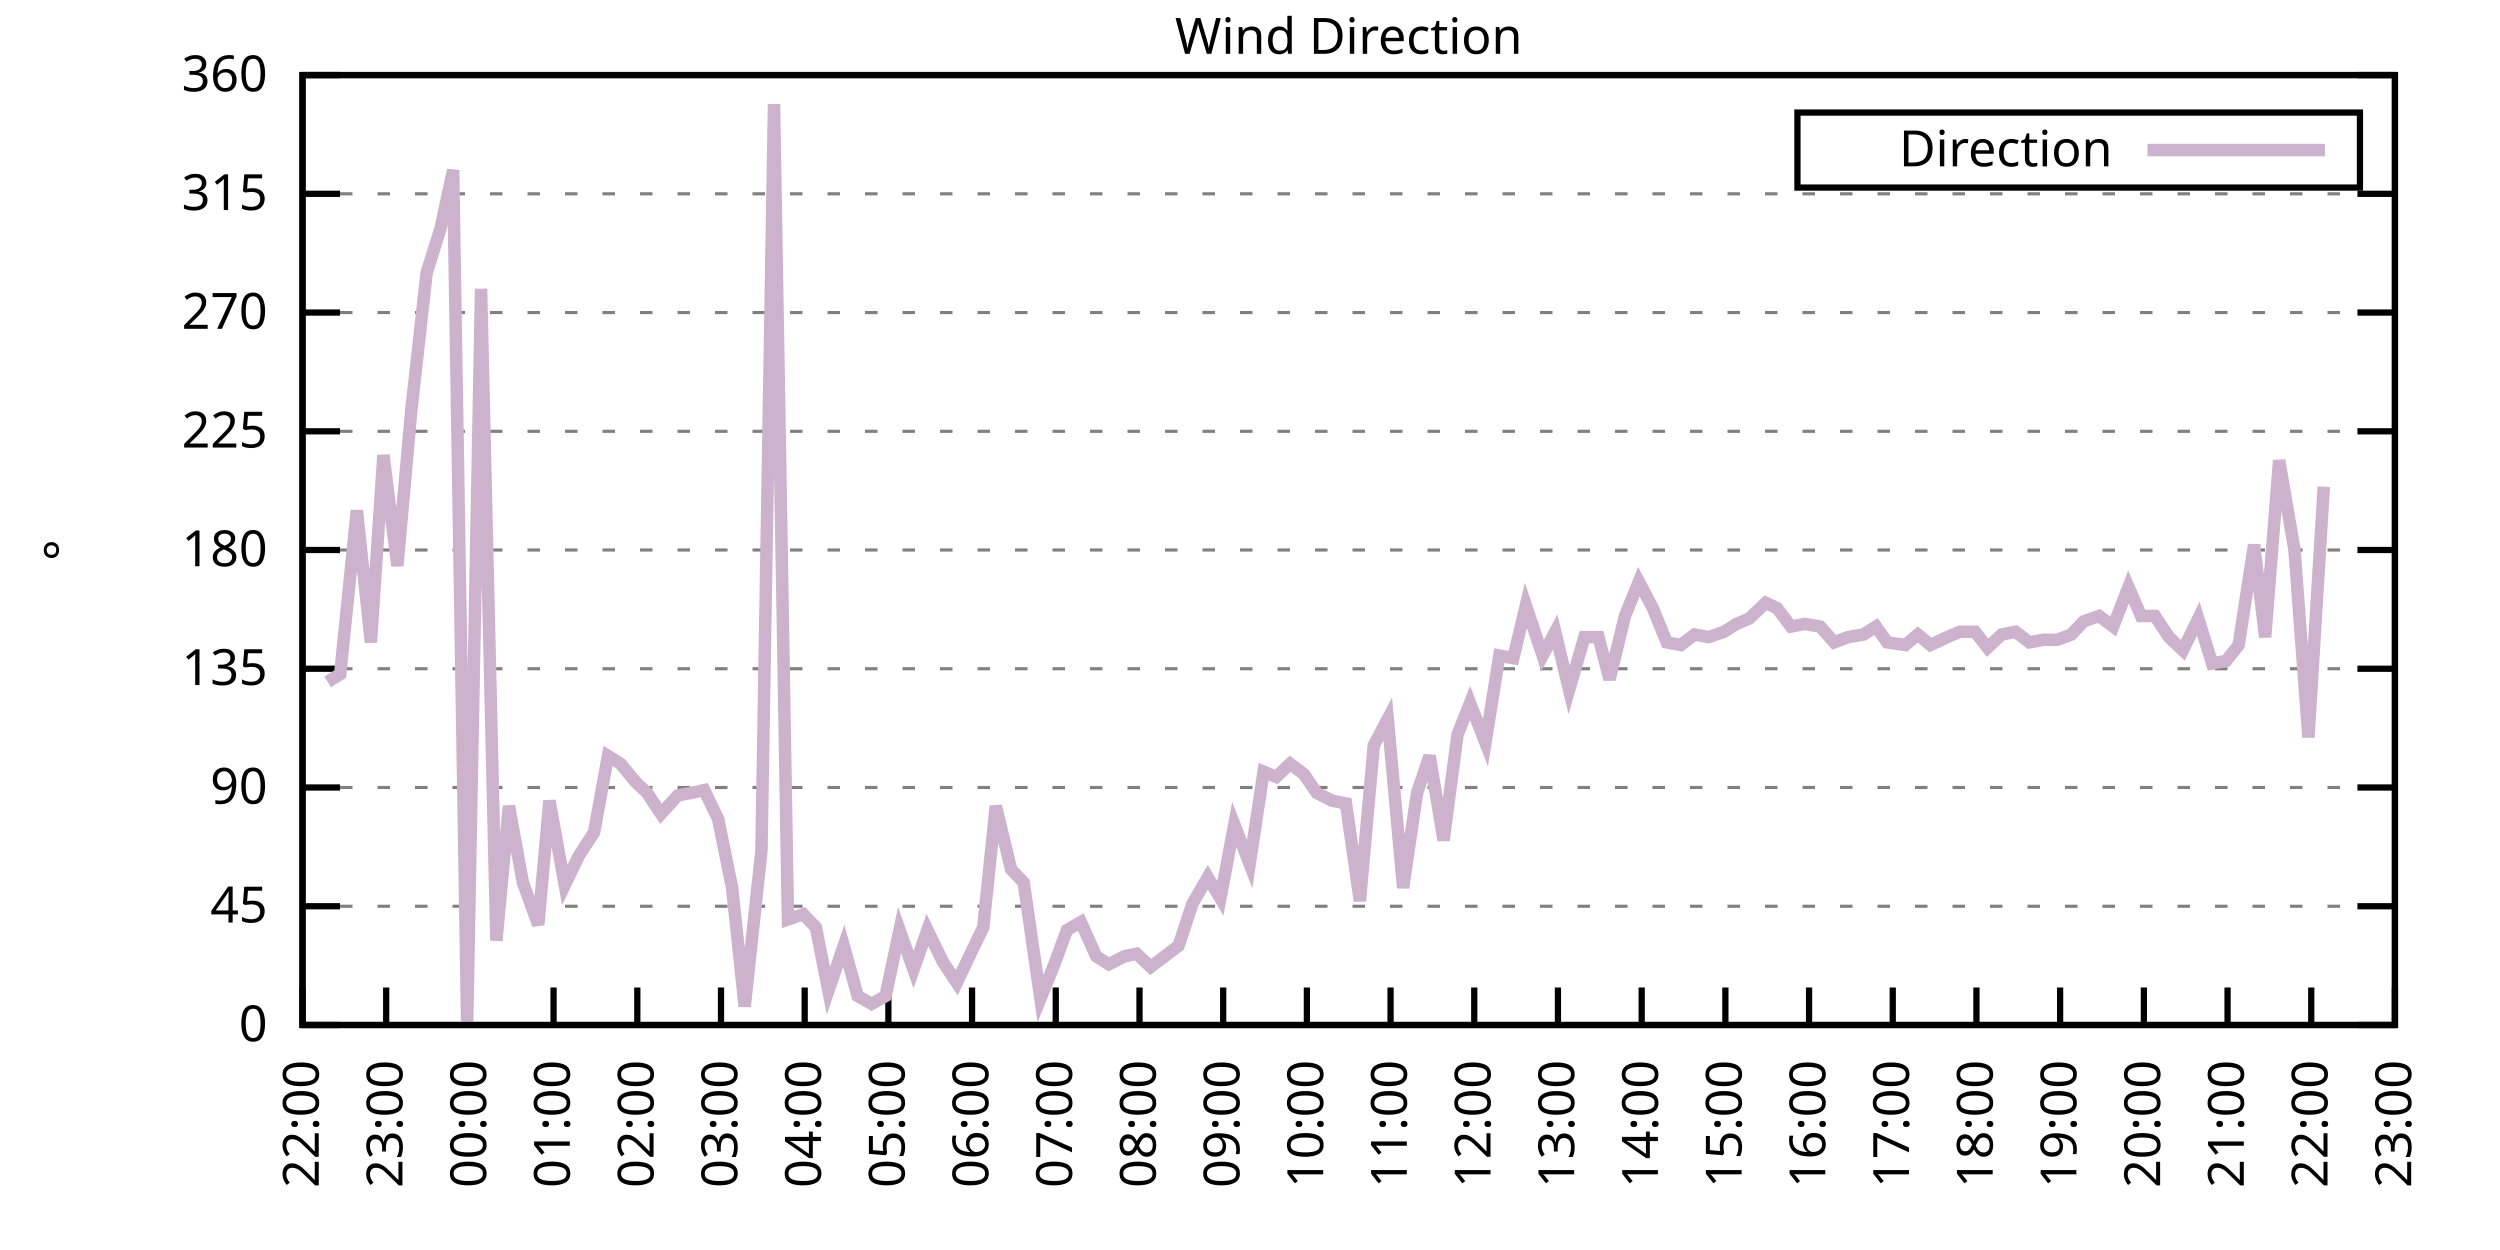
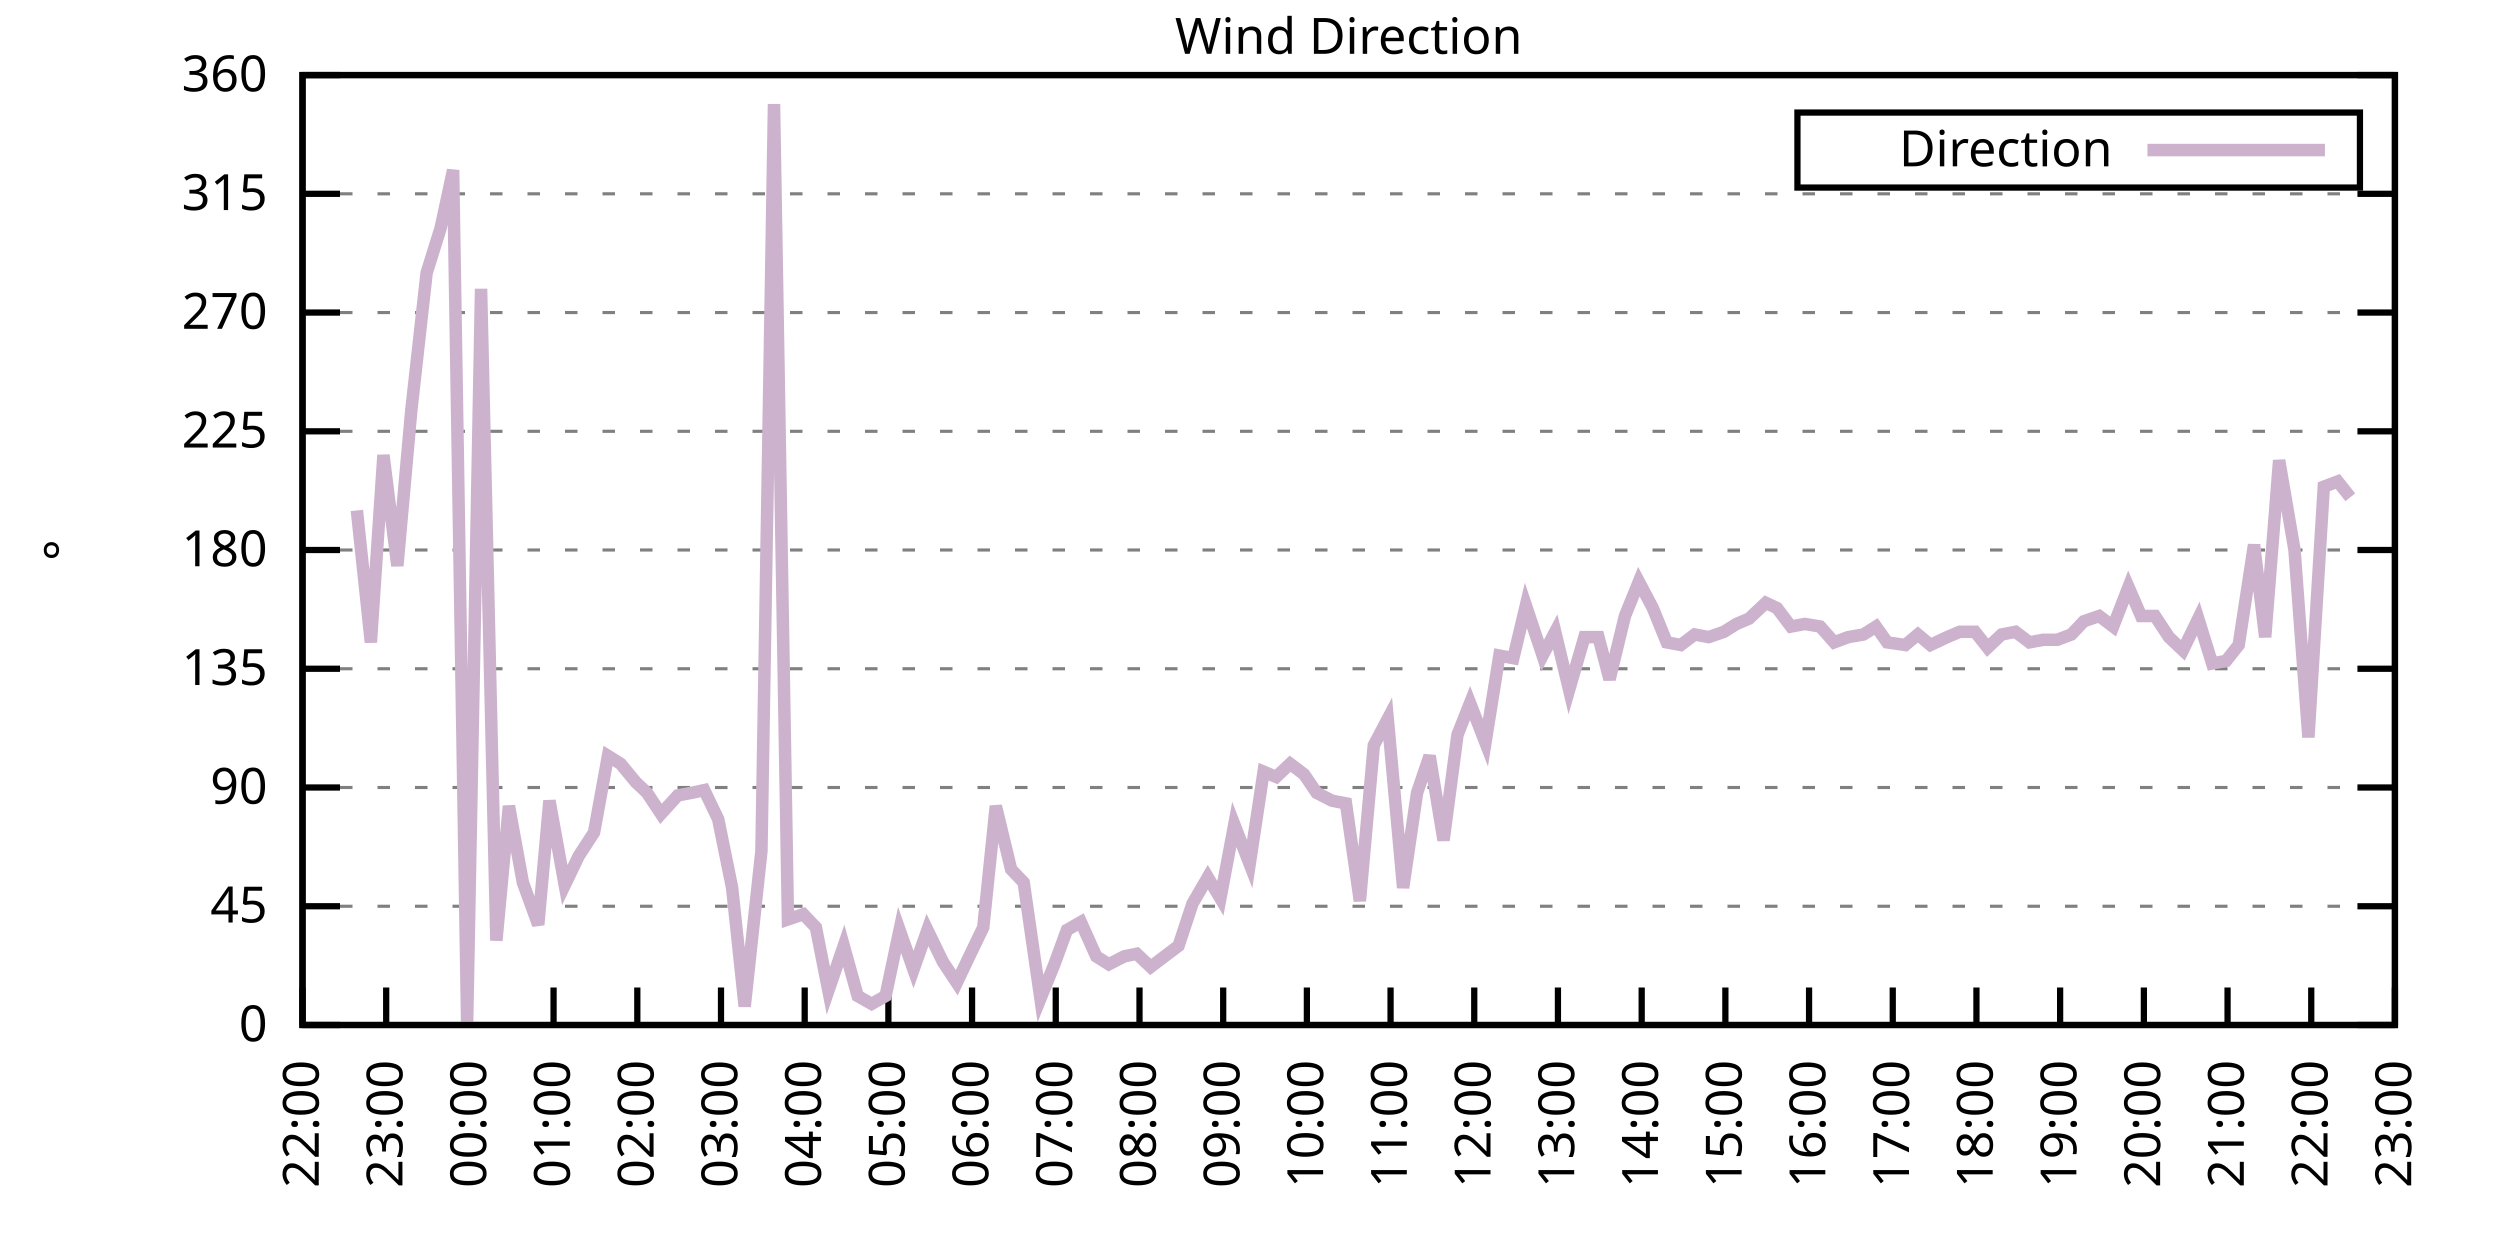
<svg xmlns="http://www.w3.org/2000/svg" xmlns:xlink="http://www.w3.org/1999/xlink" width="400" height="200" viewBox="0 0 400 200">
  <g id="gnuplot_canvas">
    <rect x="0" y="0" width="400" height="200" fill="none" />
    <defs>
      <circle id="gpDot" r="0.5" stroke-width="0.5" stroke="currentColor" />
      <path id="gpPt0" stroke-width="0.333" stroke="currentColor" d="M-1,0 h2 M0,-1 v2" />
      <path id="gpPt1" stroke-width="0.333" stroke="currentColor" d="M-1,-1 L1,1 M1,-1 L-1,1" />
      <path id="gpPt2" stroke-width="0.333" stroke="currentColor" d="M-1,0 L1,0 M0,-1 L0,1 M-1,-1 L1,1 M-1,1 L1,-1" />
      <rect id="gpPt3" stroke-width="0.333" stroke="currentColor" x="-1" y="-1" width="2" height="2" />
      <rect id="gpPt4" stroke-width="0.333" stroke="currentColor" fill="currentColor" x="-1" y="-1" width="2" height="2" />
      <circle id="gpPt5" stroke-width="0.333" stroke="currentColor" cx="0" cy="0" r="1" />
      <use xlink:href="#gpPt5" id="gpPt6" fill="currentColor" stroke="none" />
      <path id="gpPt7" stroke-width="0.333" stroke="currentColor" d="M0,-1.33 L-1.33,0.67 L1.33,0.67 z" />
      <use xlink:href="#gpPt7" id="gpPt8" fill="currentColor" stroke="none" />
      <use xlink:href="#gpPt7" id="gpPt9" stroke="currentColor" transform="rotate(180)" />
      <use xlink:href="#gpPt9" id="gpPt10" fill="currentColor" stroke="none" />
      <use xlink:href="#gpPt3" id="gpPt11" stroke="currentColor" transform="rotate(45)" />
      <use xlink:href="#gpPt11" id="gpPt12" fill="currentColor" stroke="none" />
      <path id="gpPt13" stroke-width="0.333" stroke="currentColor" d="M0,1.330 L1.265,0.411 L0.782,-1.067 L-0.782,-1.076 L-1.265,0.411 z" />
      <use xlink:href="#gpPt13" id="gpPt14" fill="currentColor" stroke="none" />
      <filter id="textbox" filterUnits="objectBoundingBox" x="0" y="0" height="1" width="1">
        <feFlood flood-color="white" flood-opacity="1" result="bgnd" />
        <feComposite in="SourceGraphic" in2="bgnd" operator="atop" />
      </filter>
      <filter id="greybox" filterUnits="objectBoundingBox" x="0" y="0" height="1" width="1">
        <feFlood flood-color="lightgrey" flood-opacity="1" result="grey" />
        <feComposite in="SourceGraphic" in2="grey" operator="atop" />
      </filter>
    </defs>
    <g fill="none" color="white" stroke="currentColor" stroke-width="1.00" stroke-linecap="butt" stroke-linejoin="miter">
</g>
    <g fill="none" color="black" stroke="currentColor" stroke-width="1.00" stroke-linecap="butt" stroke-linejoin="miter">
      <g stroke="none" shape-rendering="crispEdges">
        <polygon fill="rgb(255, 255, 255)" points="48.40,164.00 383.18,164.00 383.18,12.02 48.40,12.02 " />
      </g>
    </g>
    <g fill="none" color="black" stroke="currentColor" stroke-width="1.00" stroke-linecap="butt" stroke-linejoin="miter">
</g>
    <g fill="none" color="black" stroke="black" stroke-width="0.50" stroke-linecap="butt" stroke-linejoin="miter">
</g>
    <g fill="none" color="gray" stroke="currentColor" stroke-width="0.50" stroke-linecap="butt" stroke-linejoin="miter">
      <path stroke="gray" stroke-dasharray="2,4" class="gridline" d="M48.40,164.00 L383.19,164.00  " />
    </g>
    <g fill="none" color="gray" stroke="gray" stroke-width="1.00" stroke-linecap="butt" stroke-linejoin="miter">
</g>
    <g fill="none" color="black" stroke="currentColor" stroke-width="1.00" stroke-linecap="butt" stroke-linejoin="miter">
      <path stroke="black" d="M48.40,164.00 L54.40,164.00 M383.19,164.00 L377.19,164.00  " />
      <g transform="translate(42.80,166.60)" stroke="none" fill="black" font-family="Sans" font-size="8.00" text-anchor="end">
        <text>
          <tspan font-family="Sans"> 0</tspan>
        </text>
      </g>
    </g>
    <g fill="none" color="black" stroke="currentColor" stroke-width="1.00" stroke-linecap="butt" stroke-linejoin="miter">
</g>
    <g fill="none" color="black" stroke="black" stroke-width="0.50" stroke-linecap="butt" stroke-linejoin="miter">
</g>
    <g fill="none" color="gray" stroke="currentColor" stroke-width="0.50" stroke-linecap="butt" stroke-linejoin="miter">
      <path stroke="gray" stroke-dasharray="2,4" class="gridline" d="M48.40,145.00 L383.19,145.00  " />
    </g>
    <g fill="none" color="gray" stroke="gray" stroke-width="1.00" stroke-linecap="butt" stroke-linejoin="miter">
</g>
    <g fill="none" color="black" stroke="currentColor" stroke-width="1.00" stroke-linecap="butt" stroke-linejoin="miter">
      <path stroke="black" d="M48.40,145.00 L54.40,145.00 M383.19,145.00 L377.19,145.00  " />
      <g transform="translate(42.80,147.60)" stroke="none" fill="black" font-family="Sans" font-size="8.00" text-anchor="end">
        <text>
          <tspan font-family="Sans"> 45</tspan>
        </text>
      </g>
    </g>
    <g fill="none" color="black" stroke="currentColor" stroke-width="1.00" stroke-linecap="butt" stroke-linejoin="miter">
</g>
    <g fill="none" color="black" stroke="black" stroke-width="0.50" stroke-linecap="butt" stroke-linejoin="miter">
</g>
    <g fill="none" color="gray" stroke="currentColor" stroke-width="0.50" stroke-linecap="butt" stroke-linejoin="miter">
      <path stroke="gray" stroke-dasharray="2,4" class="gridline" d="M48.40,126.00 L383.19,126.00  " />
    </g>
    <g fill="none" color="gray" stroke="gray" stroke-width="1.00" stroke-linecap="butt" stroke-linejoin="miter">
</g>
    <g fill="none" color="black" stroke="currentColor" stroke-width="1.00" stroke-linecap="butt" stroke-linejoin="miter">
      <path stroke="black" d="M48.40,126.00 L54.40,126.00 M383.19,126.00 L377.19,126.00  " />
      <g transform="translate(42.80,128.60)" stroke="none" fill="black" font-family="Sans" font-size="8.00" text-anchor="end">
        <text>
          <tspan font-family="Sans"> 90</tspan>
        </text>
      </g>
    </g>
    <g fill="none" color="black" stroke="currentColor" stroke-width="1.00" stroke-linecap="butt" stroke-linejoin="miter">
</g>
    <g fill="none" color="black" stroke="black" stroke-width="0.50" stroke-linecap="butt" stroke-linejoin="miter">
</g>
    <g fill="none" color="gray" stroke="currentColor" stroke-width="0.50" stroke-linecap="butt" stroke-linejoin="miter">
      <path stroke="gray" stroke-dasharray="2,4" class="gridline" d="M48.40,107.00 L383.19,107.00  " />
    </g>
    <g fill="none" color="gray" stroke="gray" stroke-width="1.00" stroke-linecap="butt" stroke-linejoin="miter">
</g>
    <g fill="none" color="black" stroke="currentColor" stroke-width="1.00" stroke-linecap="butt" stroke-linejoin="miter">
      <path stroke="black" d="M48.40,107.00 L54.40,107.00 M383.19,107.00 L377.19,107.00  " />
      <g transform="translate(42.80,109.60)" stroke="none" fill="black" font-family="Sans" font-size="8.00" text-anchor="end">
        <text>
          <tspan font-family="Sans"> 135</tspan>
        </text>
      </g>
    </g>
    <g fill="none" color="black" stroke="currentColor" stroke-width="1.00" stroke-linecap="butt" stroke-linejoin="miter">
</g>
    <g fill="none" color="black" stroke="black" stroke-width="0.50" stroke-linecap="butt" stroke-linejoin="miter">
</g>
    <g fill="none" color="gray" stroke="currentColor" stroke-width="0.50" stroke-linecap="butt" stroke-linejoin="miter">
      <path stroke="gray" stroke-dasharray="2,4" class="gridline" d="M48.40,88.00 L383.19,88.00  " />
    </g>
    <g fill="none" color="gray" stroke="gray" stroke-width="1.00" stroke-linecap="butt" stroke-linejoin="miter">
</g>
    <g fill="none" color="black" stroke="currentColor" stroke-width="1.00" stroke-linecap="butt" stroke-linejoin="miter">
      <path stroke="black" d="M48.40,88.00 L54.40,88.00 M383.19,88.00 L377.19,88.00  " />
      <g transform="translate(42.80,90.60)" stroke="none" fill="black" font-family="Sans" font-size="8.00" text-anchor="end">
        <text>
          <tspan font-family="Sans"> 180</tspan>
        </text>
      </g>
    </g>
    <g fill="none" color="black" stroke="currentColor" stroke-width="1.00" stroke-linecap="butt" stroke-linejoin="miter">
</g>
    <g fill="none" color="black" stroke="black" stroke-width="0.50" stroke-linecap="butt" stroke-linejoin="miter">
</g>
    <g fill="none" color="gray" stroke="currentColor" stroke-width="0.50" stroke-linecap="butt" stroke-linejoin="miter">
      <path stroke="gray" stroke-dasharray="2,4" class="gridline" d="M48.40,69.01 L383.19,69.01  " />
    </g>
    <g fill="none" color="gray" stroke="gray" stroke-width="1.00" stroke-linecap="butt" stroke-linejoin="miter">
</g>
    <g fill="none" color="black" stroke="currentColor" stroke-width="1.00" stroke-linecap="butt" stroke-linejoin="miter">
      <path stroke="black" d="M48.40,69.01 L54.40,69.01 M383.19,69.01 L377.19,69.01  " />
      <g transform="translate(42.80,71.61)" stroke="none" fill="black" font-family="Sans" font-size="8.00" text-anchor="end">
        <text>
          <tspan font-family="Sans"> 225</tspan>
        </text>
      </g>
    </g>
    <g fill="none" color="black" stroke="currentColor" stroke-width="1.00" stroke-linecap="butt" stroke-linejoin="miter">
</g>
    <g fill="none" color="black" stroke="black" stroke-width="0.50" stroke-linecap="butt" stroke-linejoin="miter">
</g>
    <g fill="none" color="gray" stroke="currentColor" stroke-width="0.50" stroke-linecap="butt" stroke-linejoin="miter">
      <path stroke="gray" stroke-dasharray="2,4" class="gridline" d="M48.40,50.01 L383.19,50.01  " />
    </g>
    <g fill="none" color="gray" stroke="gray" stroke-width="1.00" stroke-linecap="butt" stroke-linejoin="miter">
</g>
    <g fill="none" color="black" stroke="currentColor" stroke-width="1.00" stroke-linecap="butt" stroke-linejoin="miter">
      <path stroke="black" d="M48.40,50.01 L54.40,50.01 M383.19,50.01 L377.19,50.01  " />
      <g transform="translate(42.80,52.61)" stroke="none" fill="black" font-family="Sans" font-size="8.00" text-anchor="end">
        <text>
          <tspan font-family="Sans"> 270</tspan>
        </text>
      </g>
    </g>
    <g fill="none" color="black" stroke="currentColor" stroke-width="1.00" stroke-linecap="butt" stroke-linejoin="miter">
</g>
    <g fill="none" color="black" stroke="black" stroke-width="0.50" stroke-linecap="butt" stroke-linejoin="miter">
</g>
    <g fill="none" color="gray" stroke="currentColor" stroke-width="0.50" stroke-linecap="butt" stroke-linejoin="miter">
      <path stroke="gray" stroke-dasharray="2,4" class="gridline" d="M48.40,31.01 L383.19,31.01  " />
    </g>
    <g fill="none" color="gray" stroke="gray" stroke-width="1.00" stroke-linecap="butt" stroke-linejoin="miter">
</g>
    <g fill="none" color="black" stroke="currentColor" stroke-width="1.00" stroke-linecap="butt" stroke-linejoin="miter">
      <path stroke="black" d="M48.40,31.01 L54.40,31.01 M383.19,31.01 L377.19,31.01  " />
      <g transform="translate(42.80,33.61)" stroke="none" fill="black" font-family="Sans" font-size="8.00" text-anchor="end">
        <text>
          <tspan font-family="Sans"> 315</tspan>
        </text>
      </g>
    </g>
    <g fill="none" color="black" stroke="currentColor" stroke-width="1.00" stroke-linecap="butt" stroke-linejoin="miter">
</g>
    <g fill="none" color="black" stroke="black" stroke-width="0.50" stroke-linecap="butt" stroke-linejoin="miter">
</g>
    <g fill="none" color="gray" stroke="currentColor" stroke-width="0.50" stroke-linecap="butt" stroke-linejoin="miter">
      <path stroke="gray" stroke-dasharray="2,4" class="gridline" d="M48.40,12.01 L383.19,12.01  " />
    </g>
    <g fill="none" color="gray" stroke="gray" stroke-width="1.00" stroke-linecap="butt" stroke-linejoin="miter">
</g>
    <g fill="none" color="black" stroke="currentColor" stroke-width="1.00" stroke-linecap="butt" stroke-linejoin="miter">
      <path stroke="black" d="M48.40,12.01 L54.40,12.01 M383.19,12.01 L377.19,12.01  " />
      <g transform="translate(42.80,14.61)" stroke="none" fill="black" font-family="Sans" font-size="8.00" text-anchor="end">
        <text>
          <tspan font-family="Sans"> 360</tspan>
        </text>
      </g>
    </g>
    <g fill="none" color="black" stroke="currentColor" stroke-width="1.00" stroke-linecap="butt" stroke-linejoin="miter">
      <path stroke="black" d="M48.40,164.00 L48.40,158.00  " />
      <g transform="translate(51.00,169.60) rotate(270.00)" stroke="none" fill="black" font-family="Sans" font-size="8.00" text-anchor="end">
        <text>
          <tspan font-family="Sans">22:00</tspan>
        </text>
      </g>
    </g>
    <g fill="none" color="black" stroke="currentColor" stroke-width="1.00" stroke-linecap="butt" stroke-linejoin="miter">
      <path stroke="black" d="M61.79,164.00 L61.79,158.00  " />
      <g transform="translate(64.39,169.60) rotate(270.00)" stroke="none" fill="black" font-family="Sans" font-size="8.00" text-anchor="end">
        <text>
          <tspan font-family="Sans">23:00</tspan>
        </text>
      </g>
    </g>
    <g fill="none" color="black" stroke="currentColor" stroke-width="1.00" stroke-linecap="butt" stroke-linejoin="miter">
      <path stroke="black" d="M75.18,164.00 L75.18,158.00  " />
      <g transform="translate(77.78,169.60) rotate(270.00)" stroke="none" fill="black" font-family="Sans" font-size="8.00" text-anchor="end">
        <text>
          <tspan font-family="Sans">00:00</tspan>
        </text>
      </g>
    </g>
    <g fill="none" color="black" stroke="currentColor" stroke-width="1.00" stroke-linecap="butt" stroke-linejoin="miter">
      <path stroke="black" d="M88.57,164.00 L88.57,158.00  " />
      <g transform="translate(91.17,169.60) rotate(270.00)" stroke="none" fill="black" font-family="Sans" font-size="8.00" text-anchor="end">
        <text>
          <tspan font-family="Sans">01:00</tspan>
        </text>
      </g>
    </g>
    <g fill="none" color="black" stroke="currentColor" stroke-width="1.00" stroke-linecap="butt" stroke-linejoin="miter">
      <path stroke="black" d="M101.97,164.00 L101.97,158.00  " />
      <g transform="translate(104.57,169.60) rotate(270.00)" stroke="none" fill="black" font-family="Sans" font-size="8.00" text-anchor="end">
        <text>
          <tspan font-family="Sans">02:00</tspan>
        </text>
      </g>
    </g>
    <g fill="none" color="black" stroke="currentColor" stroke-width="1.00" stroke-linecap="butt" stroke-linejoin="miter">
      <path stroke="black" d="M115.36,164.00 L115.36,158.00  " />
      <g transform="translate(117.96,169.60) rotate(270.00)" stroke="none" fill="black" font-family="Sans" font-size="8.00" text-anchor="end">
        <text>
          <tspan font-family="Sans">03:00</tspan>
        </text>
      </g>
    </g>
    <g fill="none" color="black" stroke="currentColor" stroke-width="1.00" stroke-linecap="butt" stroke-linejoin="miter">
      <path stroke="black" d="M128.75,164.00 L128.75,158.00  " />
      <g transform="translate(131.35,169.60) rotate(270.00)" stroke="none" fill="black" font-family="Sans" font-size="8.00" text-anchor="end">
        <text>
          <tspan font-family="Sans">04:00</tspan>
        </text>
      </g>
    </g>
    <g fill="none" color="black" stroke="currentColor" stroke-width="1.00" stroke-linecap="butt" stroke-linejoin="miter">
      <path stroke="black" d="M142.14,164.00 L142.14,158.00  " />
      <g transform="translate(144.74,169.60) rotate(270.00)" stroke="none" fill="black" font-family="Sans" font-size="8.00" text-anchor="end">
        <text>
          <tspan font-family="Sans">05:00</tspan>
        </text>
      </g>
    </g>
    <g fill="none" color="black" stroke="currentColor" stroke-width="1.00" stroke-linecap="butt" stroke-linejoin="miter">
      <path stroke="black" d="M155.53,164.00 L155.53,158.00  " />
      <g transform="translate(158.13,169.60) rotate(270.00)" stroke="none" fill="black" font-family="Sans" font-size="8.00" text-anchor="end">
        <text>
          <tspan font-family="Sans">06:00</tspan>
        </text>
      </g>
    </g>
    <g fill="none" color="black" stroke="currentColor" stroke-width="1.00" stroke-linecap="butt" stroke-linejoin="miter">
      <path stroke="black" d="M168.92,164.00 L168.92,158.00  " />
      <g transform="translate(171.52,169.60) rotate(270.00)" stroke="none" fill="black" font-family="Sans" font-size="8.00" text-anchor="end">
        <text>
          <tspan font-family="Sans">07:00</tspan>
        </text>
      </g>
    </g>
    <g fill="none" color="black" stroke="currentColor" stroke-width="1.00" stroke-linecap="butt" stroke-linejoin="miter">
      <path stroke="black" d="M182.32,164.00 L182.32,158.00  " />
      <g transform="translate(184.92,169.60) rotate(270.00)" stroke="none" fill="black" font-family="Sans" font-size="8.00" text-anchor="end">
        <text>
          <tspan font-family="Sans">08:00</tspan>
        </text>
      </g>
    </g>
    <g fill="none" color="black" stroke="currentColor" stroke-width="1.00" stroke-linecap="butt" stroke-linejoin="miter">
      <path stroke="black" d="M195.71,164.00 L195.71,158.00  " />
      <g transform="translate(198.31,169.60) rotate(270.00)" stroke="none" fill="black" font-family="Sans" font-size="8.00" text-anchor="end">
        <text>
          <tspan font-family="Sans">09:00</tspan>
        </text>
      </g>
    </g>
    <g fill="none" color="black" stroke="currentColor" stroke-width="1.00" stroke-linecap="butt" stroke-linejoin="miter">
      <path stroke="black" d="M209.10,164.00 L209.10,158.00  " />
      <g transform="translate(211.70,169.60) rotate(270.00)" stroke="none" fill="black" font-family="Sans" font-size="8.00" text-anchor="end">
        <text>
          <tspan font-family="Sans">10:00</tspan>
        </text>
      </g>
    </g>
    <g fill="none" color="black" stroke="currentColor" stroke-width="1.00" stroke-linecap="butt" stroke-linejoin="miter">
      <path stroke="black" d="M222.49,164.00 L222.49,158.00  " />
      <g transform="translate(225.09,169.60) rotate(270.00)" stroke="none" fill="black" font-family="Sans" font-size="8.00" text-anchor="end">
        <text>
          <tspan font-family="Sans">11:00</tspan>
        </text>
      </g>
    </g>
    <g fill="none" color="black" stroke="currentColor" stroke-width="1.00" stroke-linecap="butt" stroke-linejoin="miter">
      <path stroke="black" d="M235.88,164.00 L235.88,158.00  " />
      <g transform="translate(238.48,169.60) rotate(270.00)" stroke="none" fill="black" font-family="Sans" font-size="8.00" text-anchor="end">
        <text>
          <tspan font-family="Sans">12:00</tspan>
        </text>
      </g>
    </g>
    <g fill="none" color="black" stroke="currentColor" stroke-width="1.00" stroke-linecap="butt" stroke-linejoin="miter">
      <path stroke="black" d="M249.27,164.00 L249.27,158.00  " />
      <g transform="translate(251.87,169.60) rotate(270.00)" stroke="none" fill="black" font-family="Sans" font-size="8.00" text-anchor="end">
        <text>
          <tspan font-family="Sans">13:00</tspan>
        </text>
      </g>
    </g>
    <g fill="none" color="black" stroke="currentColor" stroke-width="1.00" stroke-linecap="butt" stroke-linejoin="miter">
      <path stroke="black" d="M262.67,164.00 L262.67,158.00  " />
      <g transform="translate(265.27,169.60) rotate(270.00)" stroke="none" fill="black" font-family="Sans" font-size="8.00" text-anchor="end">
        <text>
          <tspan font-family="Sans">14:00</tspan>
        </text>
      </g>
    </g>
    <g fill="none" color="black" stroke="currentColor" stroke-width="1.00" stroke-linecap="butt" stroke-linejoin="miter">
      <path stroke="black" d="M276.06,164.00 L276.06,158.00  " />
      <g transform="translate(278.66,169.60) rotate(270.00)" stroke="none" fill="black" font-family="Sans" font-size="8.00" text-anchor="end">
        <text>
          <tspan font-family="Sans">15:00</tspan>
        </text>
      </g>
    </g>
    <g fill="none" color="black" stroke="currentColor" stroke-width="1.00" stroke-linecap="butt" stroke-linejoin="miter">
      <path stroke="black" d="M289.45,164.00 L289.45,158.00  " />
      <g transform="translate(292.05,169.60) rotate(270.00)" stroke="none" fill="black" font-family="Sans" font-size="8.00" text-anchor="end">
        <text>
          <tspan font-family="Sans">16:00</tspan>
        </text>
      </g>
    </g>
    <g fill="none" color="black" stroke="currentColor" stroke-width="1.00" stroke-linecap="butt" stroke-linejoin="miter">
      <path stroke="black" d="M302.84,164.00 L302.84,158.00  " />
      <g transform="translate(305.44,169.60) rotate(270.00)" stroke="none" fill="black" font-family="Sans" font-size="8.00" text-anchor="end">
        <text>
          <tspan font-family="Sans">17:00</tspan>
        </text>
      </g>
    </g>
    <g fill="none" color="black" stroke="currentColor" stroke-width="1.00" stroke-linecap="butt" stroke-linejoin="miter">
      <path stroke="black" d="M316.23,164.00 L316.23,158.00  " />
      <g transform="translate(318.83,169.60) rotate(270.00)" stroke="none" fill="black" font-family="Sans" font-size="8.00" text-anchor="end">
        <text>
          <tspan font-family="Sans">18:00</tspan>
        </text>
      </g>
    </g>
    <g fill="none" color="black" stroke="currentColor" stroke-width="1.00" stroke-linecap="butt" stroke-linejoin="miter">
      <path stroke="black" d="M329.62,164.00 L329.62,158.00  " />
      <g transform="translate(332.22,169.60) rotate(270.00)" stroke="none" fill="black" font-family="Sans" font-size="8.00" text-anchor="end">
        <text>
          <tspan font-family="Sans">19:00</tspan>
        </text>
      </g>
    </g>
    <g fill="none" color="black" stroke="currentColor" stroke-width="1.00" stroke-linecap="butt" stroke-linejoin="miter">
      <path stroke="black" d="M343.02,164.00 L343.02,158.00  " />
      <g transform="translate(345.62,169.60) rotate(270.00)" stroke="none" fill="black" font-family="Sans" font-size="8.00" text-anchor="end">
        <text>
          <tspan font-family="Sans">20:00</tspan>
        </text>
      </g>
    </g>
    <g fill="none" color="black" stroke="currentColor" stroke-width="1.00" stroke-linecap="butt" stroke-linejoin="miter">
      <path stroke="black" d="M356.41,164.00 L356.41,158.00  " />
      <g transform="translate(359.01,169.60) rotate(270.00)" stroke="none" fill="black" font-family="Sans" font-size="8.00" text-anchor="end">
        <text>
          <tspan font-family="Sans">21:00</tspan>
        </text>
      </g>
    </g>
    <g fill="none" color="black" stroke="currentColor" stroke-width="1.00" stroke-linecap="butt" stroke-linejoin="miter">
      <path stroke="black" d="M369.80,164.00 L369.80,158.00  " />
      <g transform="translate(372.40,169.60) rotate(270.00)" stroke="none" fill="black" font-family="Sans" font-size="8.00" text-anchor="end">
        <text>
          <tspan font-family="Sans">22:00</tspan>
        </text>
      </g>
    </g>
    <g fill="none" color="black" stroke="currentColor" stroke-width="1.00" stroke-linecap="butt" stroke-linejoin="miter">
      <path stroke="black" d="M383.19,164.00 L383.19,158.00  " />
      <g transform="translate(385.79,169.60) rotate(270.00)" stroke="none" fill="black" font-family="Sans" font-size="8.00" text-anchor="end">
        <text>
          <tspan font-family="Sans">23:00</tspan>
        </text>
      </g>
    </g>
    <g fill="none" color="black" stroke="currentColor" stroke-width="1.00" stroke-linecap="butt" stroke-linejoin="miter">
</g>
    <g fill="none" color="black" stroke="currentColor" stroke-width="1.00" stroke-linecap="butt" stroke-linejoin="miter">
      <path stroke="black" d="M48.40,12.01 L48.40,164.00 L383.19,164.00 L383.19,12.01 L48.40,12.01 Z  " />
    </g>
    <g fill="none" color="black" stroke="currentColor" stroke-width="1.00" stroke-linecap="butt" stroke-linejoin="miter">
</g>
    <g fill="none" color="black" stroke="currentColor" stroke-width="1.00" stroke-linecap="butt" stroke-linejoin="miter">
      <path stroke="black" d="M287.59,30.01 L287.59,18.01 L377.59,18.01 L377.59,30.01 L287.59,30.01 Z  " />
    </g>
    <g id="Wind_direction_plot_1">
      <g fill="none" color="white" stroke="black" stroke-width="2.00" stroke-linecap="butt" stroke-linejoin="miter">
</g>
      <g fill="none" color="black" stroke="currentColor" stroke-width="2.00" stroke-linecap="butt" stroke-linejoin="miter">
        <g transform="translate(337.99,26.61)" stroke="none" fill="black" font-family="Sans" font-size="8.00" text-anchor="end">
          <text>
            <tspan font-family="Sans">Direction</tspan>
          </text>
        </g>
      </g>
      <g fill="none" color="black" stroke="currentColor" stroke-width="2.00" stroke-linecap="butt" stroke-linejoin="miter">
-         <path stroke="rgb(204, 178, 204)" d="M343.59,24.01 L371.99,24.01 M52.42,109.11 L54.43,107.85 L57.10,81.67 L59.34,102.78 L61.35,72.81 L63.58,90.54   L65.81,65.63 L68.26,43.67 L70.50,36.50 L72.50,27.21 L74.74,163.58 L76.97,46.21 L79.42,150.49 L81.43,128.96   L83.66,141.20 L86.12,147.96 L87.91,128.11 L90.36,141.62 L92.59,136.98 L95.05,133.18 L97.28,120.94 L99.29,122.20   L101.74,125.16 L103.53,126.85 L105.76,130.22 L108.44,127.27 L110.67,126.85 L112.68,126.42 L114.91,131.07 L117.14,142.05   L119.15,161.04 L121.83,136.14 L123.84,16.65 L126.07,147.11 L128.53,146.27 L130.54,148.38 L132.54,158.51 L135.00,151.33   L137.23,159.36 L139.46,160.62 L141.69,159.36 L143.93,148.80 L146.16,155.13 L148.39,148.80 L150.85,153.87 L153.08,157.24   L155.09,153.02 L157.32,148.38 L159.33,128.96 L161.78,139.09 L163.79,141.20 L166.47,159.78 L168.70,154.29 L170.71,148.80   L172.94,147.53 L175.40,153.02 L177.41,154.29 L179.86,153.02 L181.87,152.60 L184.10,154.71 L186.33,153.02 L188.57,151.33   L190.80,144.58 L193.25,140.36 L195.26,143.73 L197.49,131.91 L199.95,138.25 L202.18,123.47 L204.19,124.31 L206.42,122.20   L208.65,123.89 L210.66,126.85 L213.12,128.11 L215.35,128.54 L217.58,144.16 L219.81,119.25 L222.04,115.03 L224.50,142.05   L226.73,126.85 L228.74,120.94 L230.97,134.45 L233.20,117.56 L235.21,112.49 L237.67,118.83 L239.90,104.89 L242.13,105.31   L244.14,96.87 L246.82,104.89 L248.83,101.09 L251.06,110.38 L253.51,101.94 L255.75,101.94 L257.53,108.69 L259.99,98.56   L262.22,93.07 L264.45,97.29 L266.68,102.78 L268.92,103.20 L271.15,101.52 L273.38,101.94 L275.83,101.09 L277.84,99.83   L279.85,98.98 L282.53,96.45 L284.32,97.29 L286.55,100.25 L288.78,99.83 L291.23,100.25 L293.47,102.78 L295.70,101.94   L298.15,101.52 L300.16,100.25 L301.95,102.78 L304.85,103.20 L306.86,101.52 L308.87,103.20 L311.54,101.94 L313.55,101.09   L316.01,101.09 L318.02,103.63 L320.25,101.52 L322.48,101.09 L324.71,102.78 L326.95,102.36 L329.18,102.36 L331.41,101.52   L333.42,99.40 L335.87,98.56 L338.10,100.25 L340.56,93.92 L342.57,98.56 L344.80,98.56 L347.03,101.94 L349.26,104.05   L351.72,98.98 L353.95,106.16 L356.18,105.74 L358.19,103.20 L360.65,87.16 L362.43,101.94 L364.66,73.65 L367.12,88.00   L369.35,117.98 L371.81,77.87  " />
+         <path stroke="rgb(204, 178, 204)" d="M343.59,24.01 L371.99,24.01 M57.10,81.67 L59.34,102.78 L61.35,72.81 L63.58,90.54 L65.81,65.63 L68.26,43.67   L70.50,36.50 L72.50,27.21 L74.74,163.58 L76.97,46.21 L79.42,150.49 L81.43,128.96 L83.66,141.20 L86.12,147.96   L87.91,128.11 L90.36,141.62 L92.59,136.98 L95.05,133.18 L97.28,120.94 L99.29,122.20 L101.74,125.16 L103.53,126.85   L105.76,130.22 L108.44,127.27 L110.67,126.85 L112.68,126.42 L114.91,131.07 L117.14,142.05 L119.15,161.04 L121.83,136.14   L123.84,16.65 L126.07,147.11 L128.53,146.27 L130.54,148.38 L132.54,158.51 L135.00,151.33 L137.23,159.36 L139.46,160.62   L141.69,159.36 L143.93,148.80 L146.16,155.13 L148.39,148.80 L150.85,153.87 L153.08,157.24 L155.09,153.02 L157.32,148.38   L159.33,128.96 L161.78,139.09 L163.79,141.20 L166.47,159.78 L168.70,154.29 L170.71,148.80 L172.94,147.53 L175.40,153.02   L177.41,154.29 L179.86,153.02 L181.87,152.60 L184.10,154.71 L186.33,153.02 L188.57,151.33 L190.80,144.58 L193.25,140.36   L195.26,143.73 L197.49,131.91 L199.95,138.25 L202.18,123.47 L204.19,124.31 L206.42,122.20 L208.65,123.89 L210.66,126.85   L213.12,128.11 L215.35,128.54 L217.58,144.16 L219.81,119.25 L222.04,115.03 L224.50,142.05 L226.73,126.85 L228.74,120.94   L230.97,134.45 L233.20,117.56 L235.21,112.49 L237.67,118.83 L239.90,104.89 L242.13,105.31 L244.14,96.87 L246.82,104.89   L248.83,101.09 L251.06,110.38 L253.51,101.94 L255.75,101.94 L257.53,108.69 L259.99,98.56 L262.22,93.07 L264.45,97.29   L266.68,102.78 L268.92,103.20 L271.15,101.52 L273.38,101.94 L275.83,101.09 L277.84,99.83 L279.85,98.98 L282.53,96.45   L284.32,97.29 L286.55,100.25 L288.78,99.83 L291.23,100.25 L293.47,102.78 L295.70,101.94 L298.15,101.52 L300.16,100.25   L301.95,102.78 L304.85,103.20 L306.86,101.52 L308.87,103.20 L311.54,101.94 L313.55,101.09 L316.01,101.09 L318.02,103.63   L320.25,101.52 L322.48,101.09 L324.71,102.78 L326.95,102.36 L329.18,102.36 L331.41,101.52 L333.42,99.40 L335.87,98.56   L338.10,100.25 L340.56,93.92 L342.57,98.56 L344.80,98.56 L347.03,101.94 L349.26,104.05 L351.72,98.98 L353.95,106.16   L356.18,105.74 L358.19,103.20 L360.65,87.16 L362.43,101.94 L364.66,73.65 L367.12,88.00 L369.35,117.98 L371.81,77.87   L374.04,77.03 L376.05,79.56  " />
      </g>
    </g>
    <g fill="none" color="black" stroke="currentColor" stroke-width="2.00" stroke-linecap="butt" stroke-linejoin="miter">
</g>
    <g fill="none" color="black" stroke="black" stroke-width="1.00" stroke-linecap="butt" stroke-linejoin="miter">
</g>
    <g fill="none" color="black" stroke="currentColor" stroke-width="1.00" stroke-linecap="butt" stroke-linejoin="miter">
      <path stroke="black" d="M48.40,12.01 L48.40,164.00 L383.19,164.00 L383.19,12.01 L48.40,12.01 Z  " />
      <g transform="translate(12.80,88.01) rotate(270.00)" stroke="none" fill="black" font-family="Sans" font-size="8.00" text-anchor="middle">
        <text>
          <tspan font-family="Sans">°</tspan>
        </text>
      </g>
    </g>
    <g fill="none" color="black" stroke="currentColor" stroke-width="1.00" stroke-linecap="butt" stroke-linejoin="miter">
</g>
    <g fill="none" color="black" stroke="currentColor" stroke-width="1.00" stroke-linecap="butt" stroke-linejoin="miter">
      <g transform="translate(215.79,8.61)" stroke="none" fill="black" font-family="Sans" font-size="8.00" text-anchor="middle">
        <text>
          <tspan font-family="Sans">Wind Direction</tspan>
        </text>
      </g>
    </g>
    <g fill="none" color="black" stroke="currentColor" stroke-width="1.00" stroke-linecap="butt" stroke-linejoin="miter">
</g>
  </g>
</svg>
